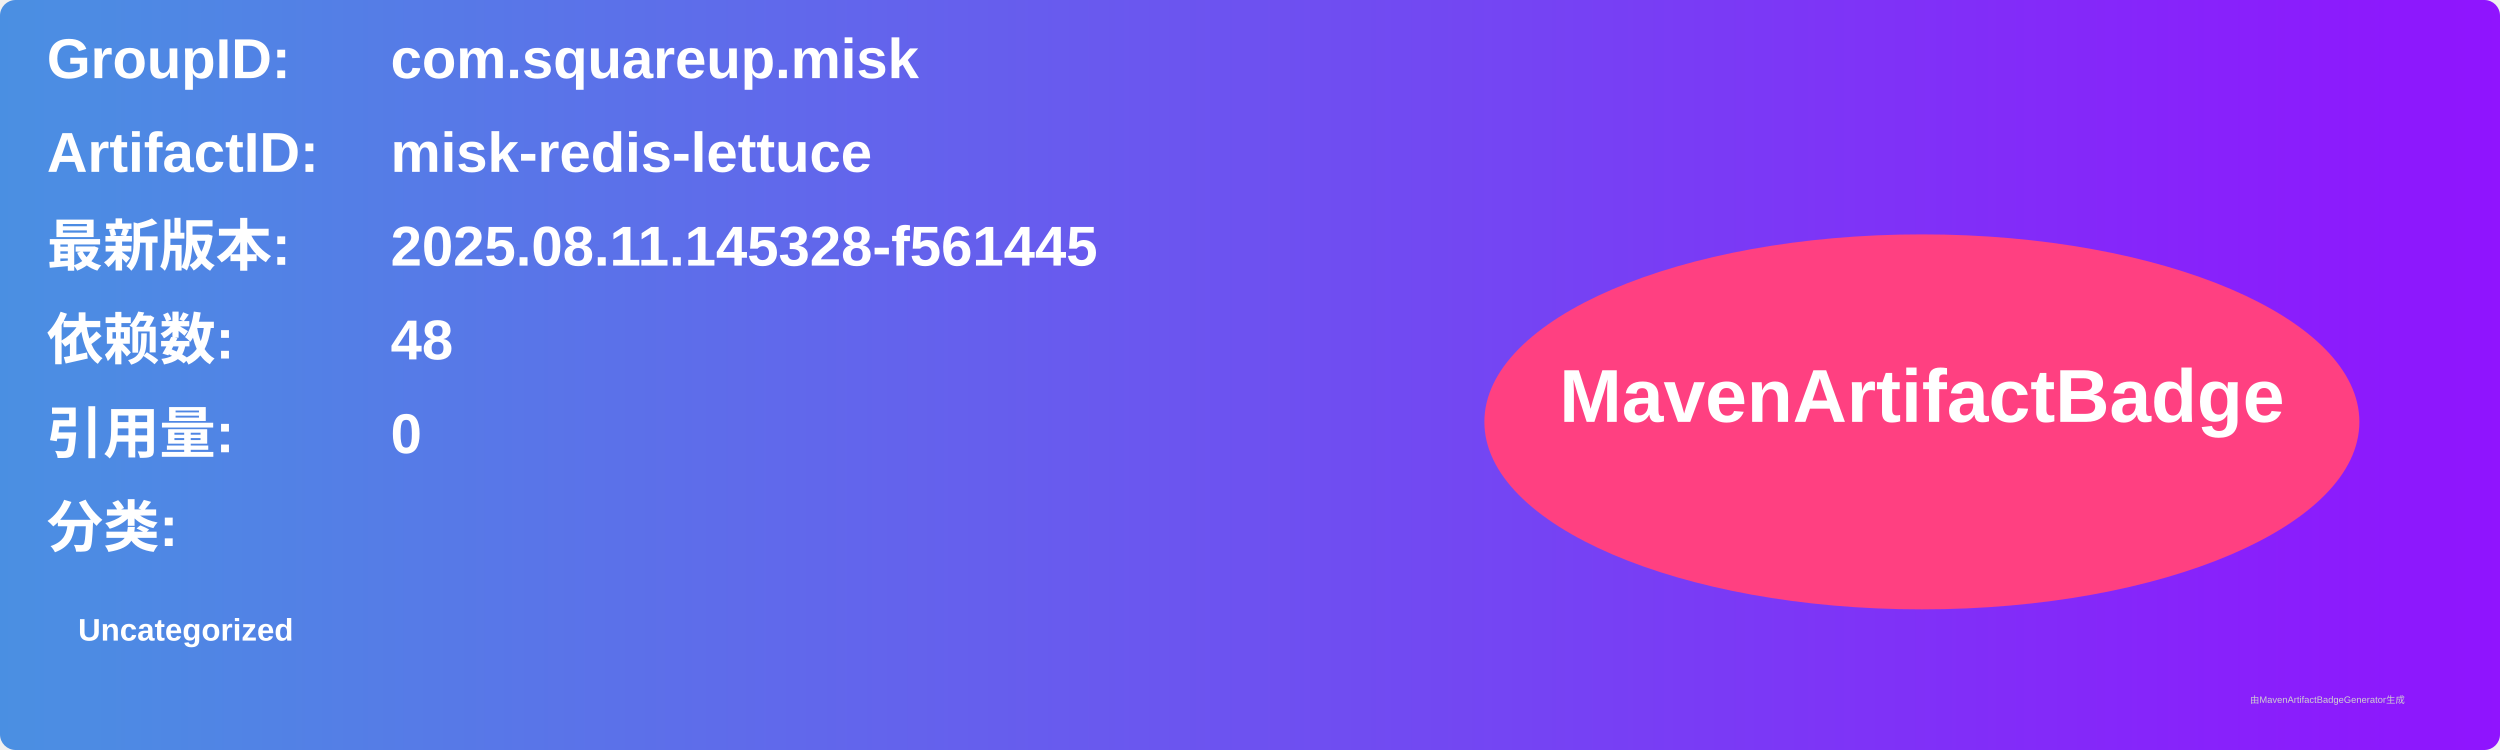
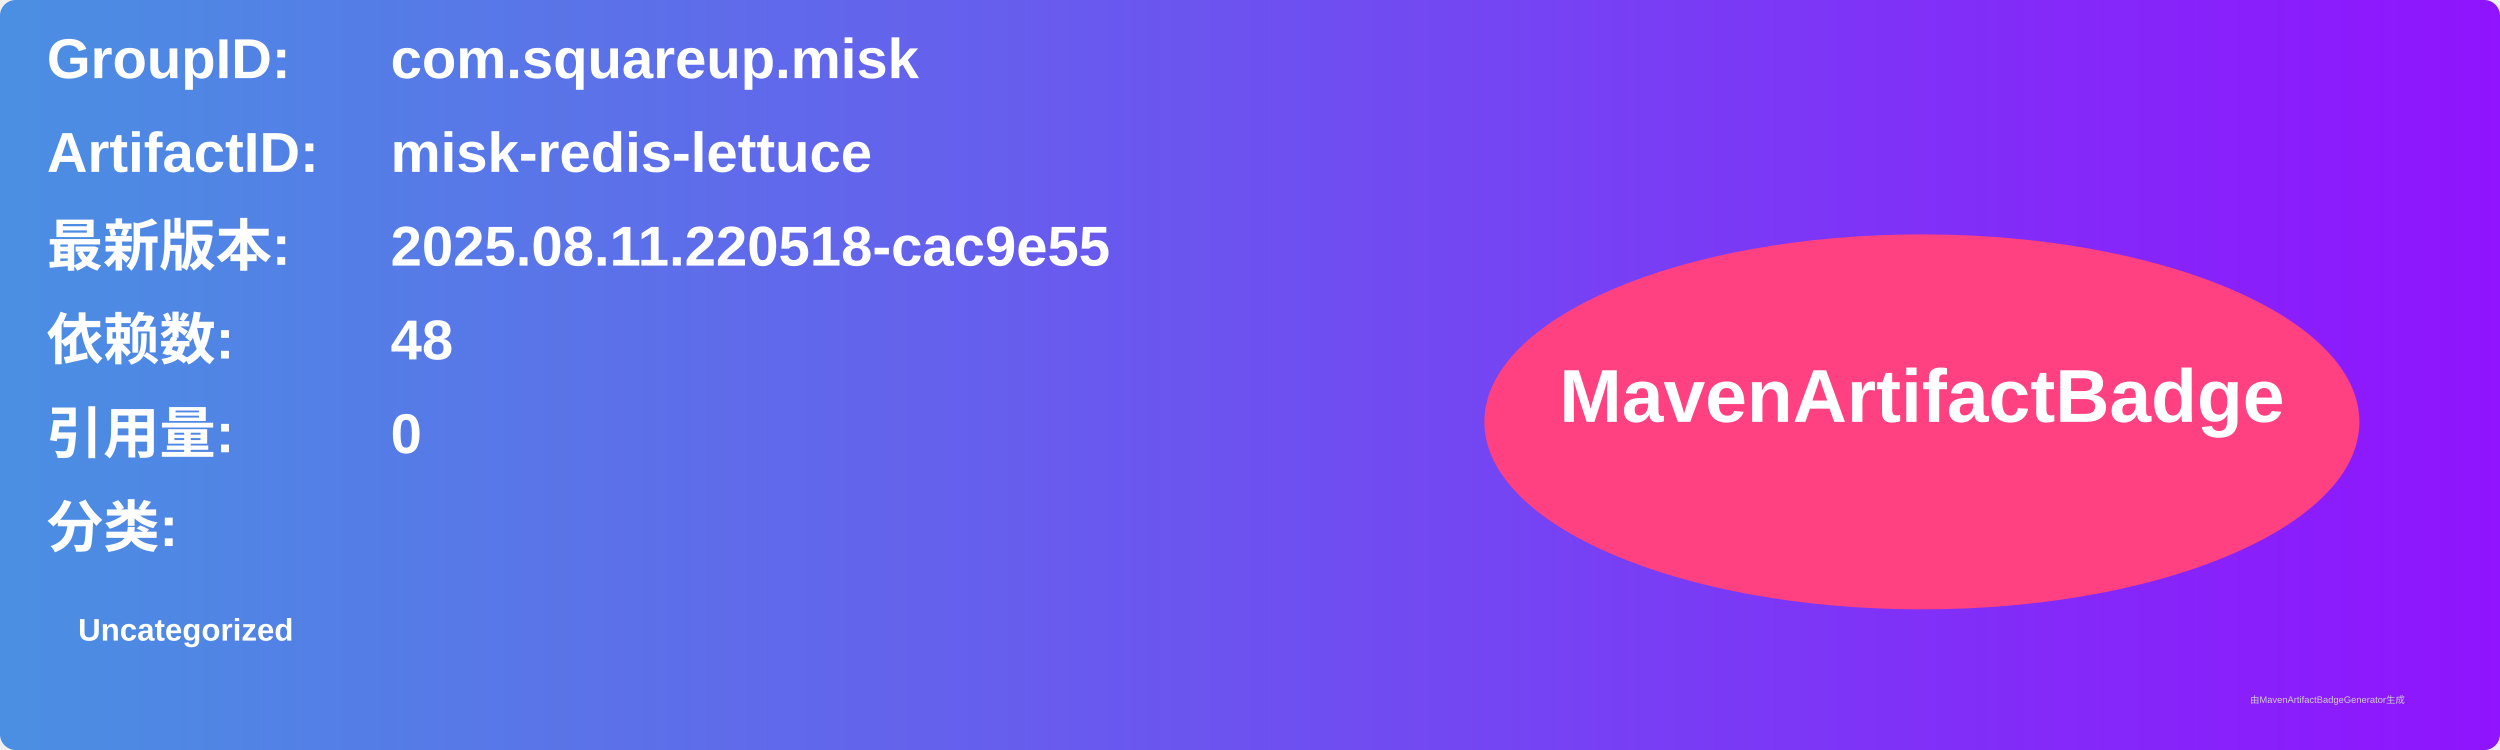
<svg xmlns="http://www.w3.org/2000/svg" width="800" height="240" viewBox="0 0 800 240">
  <linearGradient id="grad" x1="0%" y1="0%" x2="100%" y2="0%">
    <stop offset="0%" stop-color="#4a90e2" />
    <stop offset="100%" stop-color="#9013fe" />
  </linearGradient>
  <rect width="100%" height="100%" rx="5" ry="5" fill="url(#grad)" />
  <g transform="translate(15, 15)">
    <text x="0" y="10" font-family="Arial" font-size="18" fill="white" font-weight="bold" width="260">GroupID:</text>
    <text x="110" y="10" font-family="Arial" font-size="18" fill="white" font-weight="bold" width="460">com.squareup.misk</text>
    <text x="0" y="40" font-family="Arial" font-size="18" fill="white" font-weight="bold" width="260">ArtifactID:</text>
    <text x="110" y="40" font-family="Arial" font-size="18" fill="white" font-weight="bold" width="460">misk-redis-lettuce</text>
    <text x="0" y="70" font-family="Arial" font-size="18" fill="white" font-weight="bold">最新版本:</text>
    <text x="110" y="70" font-family="Arial" font-size="18" fill="white" font-weight="bold">
-       <tspan font-weight="bold">2025.08.11.145328-f561445</tspan>
+       <tspan font-weight="bold">2025.08.11.220518-cac9e55</tspan>
    </text>
    <text x="0" y="100" font-family="Arial" font-size="18" fill="white" font-weight="bold">依赖数: </text>
    <text x="110" y="100" font-family="Arial" font-size="18" fill="white">
      <tspan font-weight="bold">48</tspan>
    </text>
    <text x="0" y="130" font-family="Arial" font-size="18" fill="white" font-weight="bold">引用量: </text>
    <text x="110" y="130" font-family="Arial" font-size="18" fill="white">
      <tspan font-weight="bold">0</tspan>
    </text>
    <text x="0" y="160" font-family="Arial" font-size="18" fill="white" font-weight="bold">分类:</text>
    <text x="10" y="190" font-family="Arial" font-size="10" fill="white">
      <tspan font-weight="bold">Uncategorized</tspan>
    </text>
    <ellipse cx="600" cy="120" rx="140" ry="60" fill="#ff4081" />
    <text x="600" y="120" text-anchor="middle" font-family="Arial" font-size="24" fill="white" font-weight="bold">MavenArtifactBadge</text>
  </g>
  <text x="720" y="225" font-family="Arial" font-size="3" fill="#d0d0d0">由MavenArtifactBadgeGenerator生成</text>
</svg>
